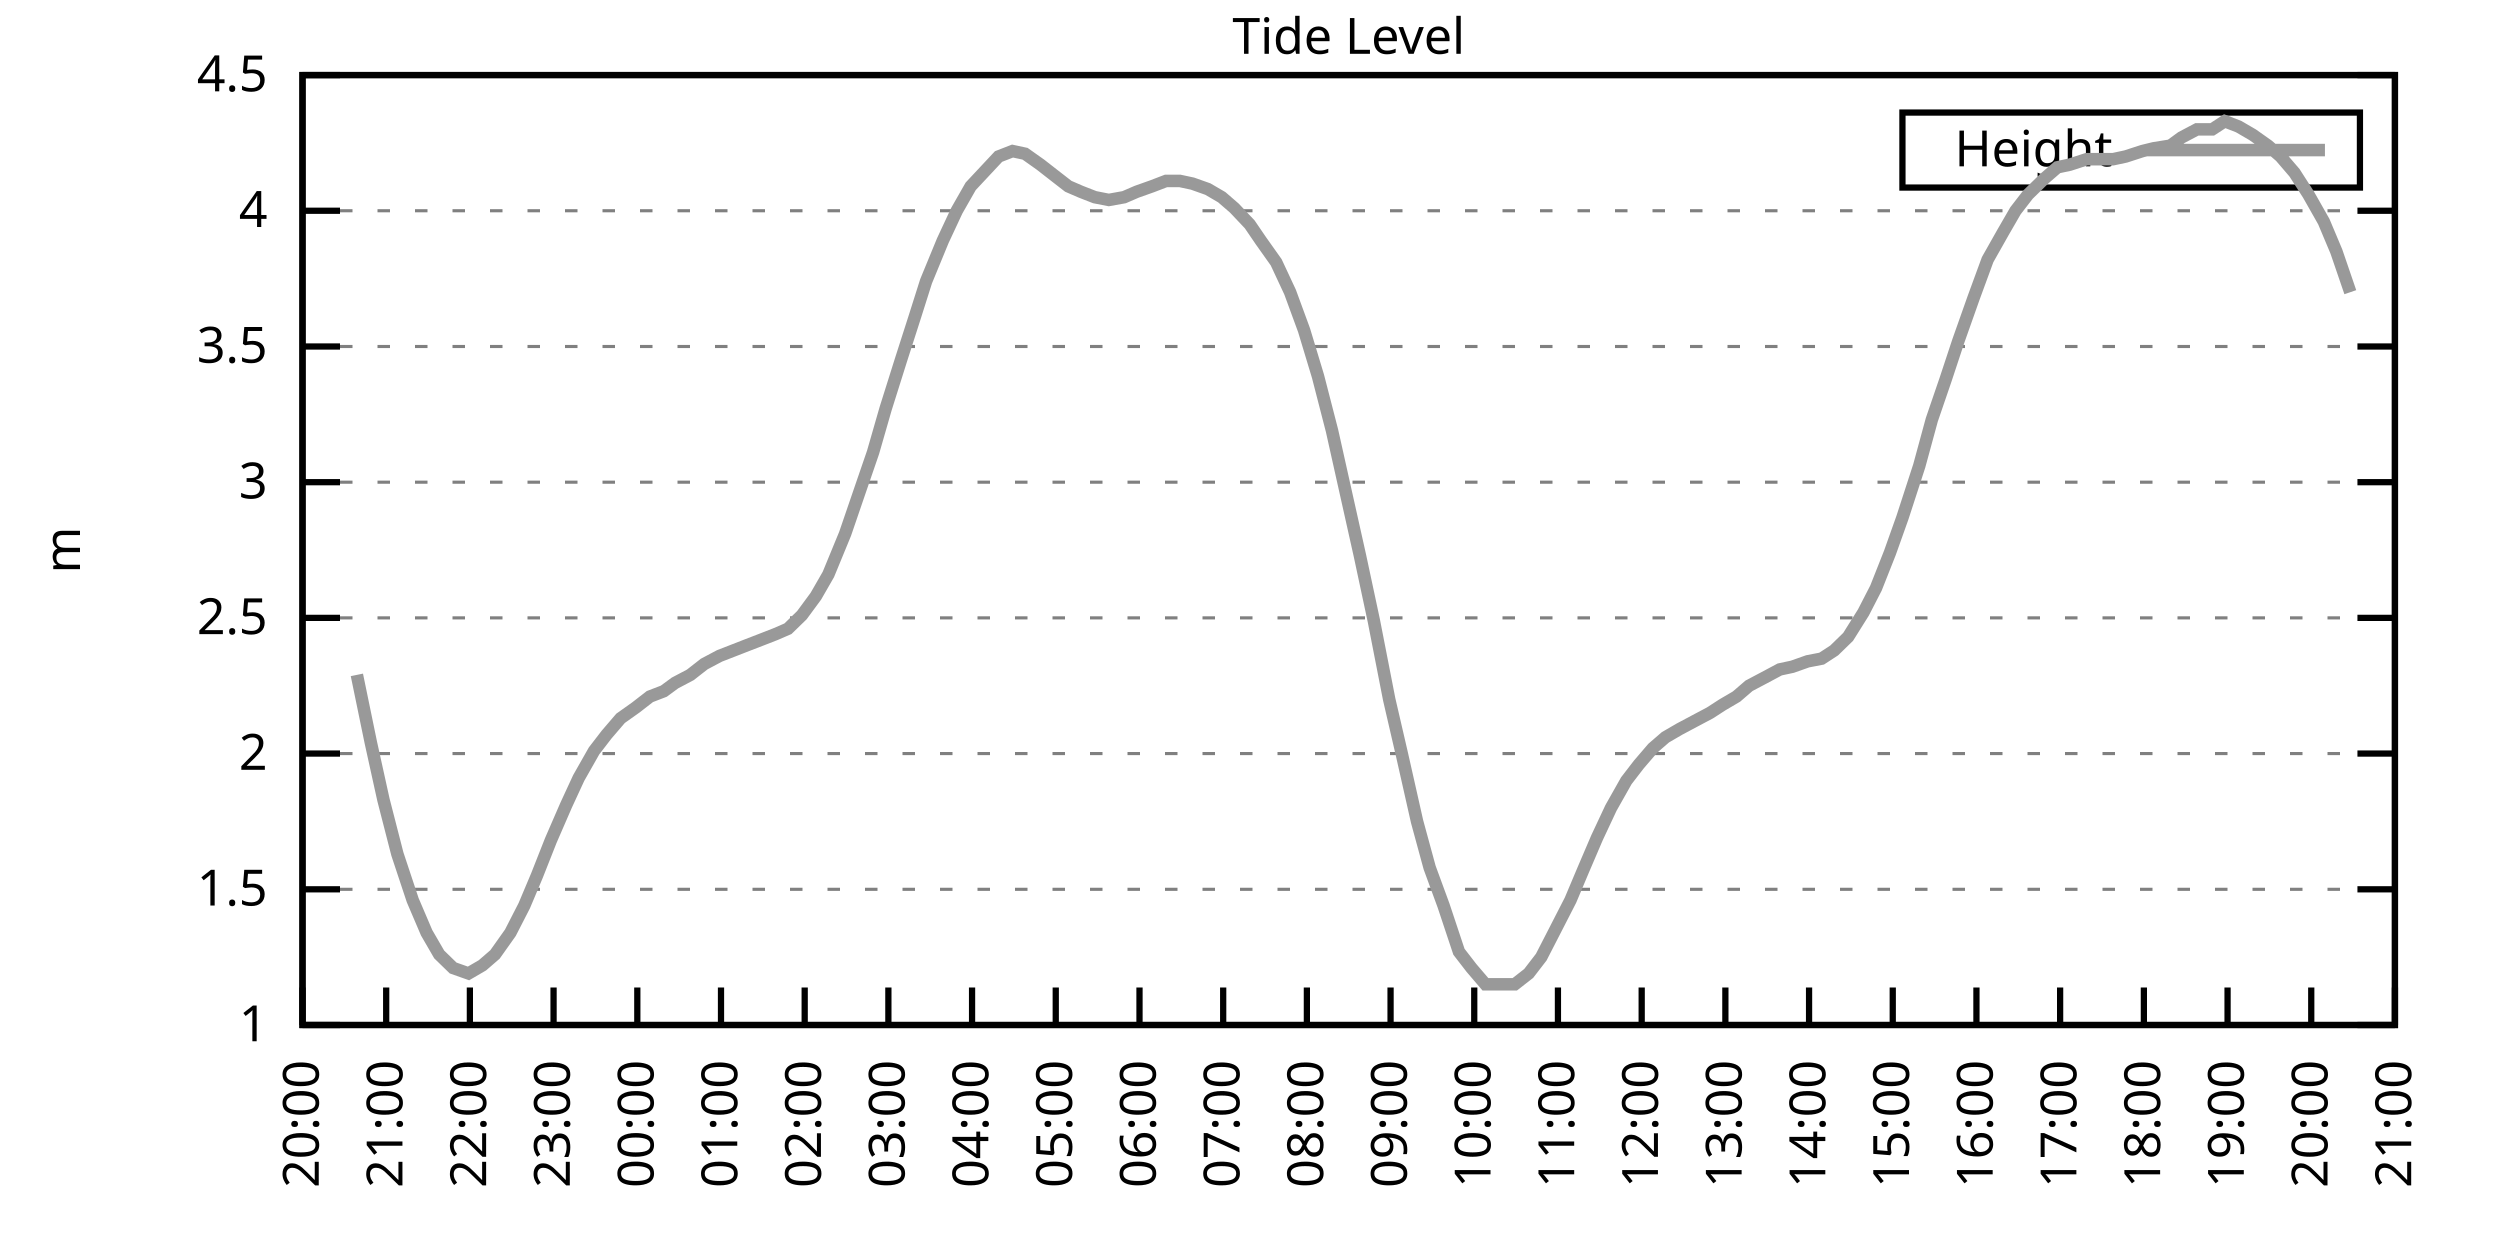
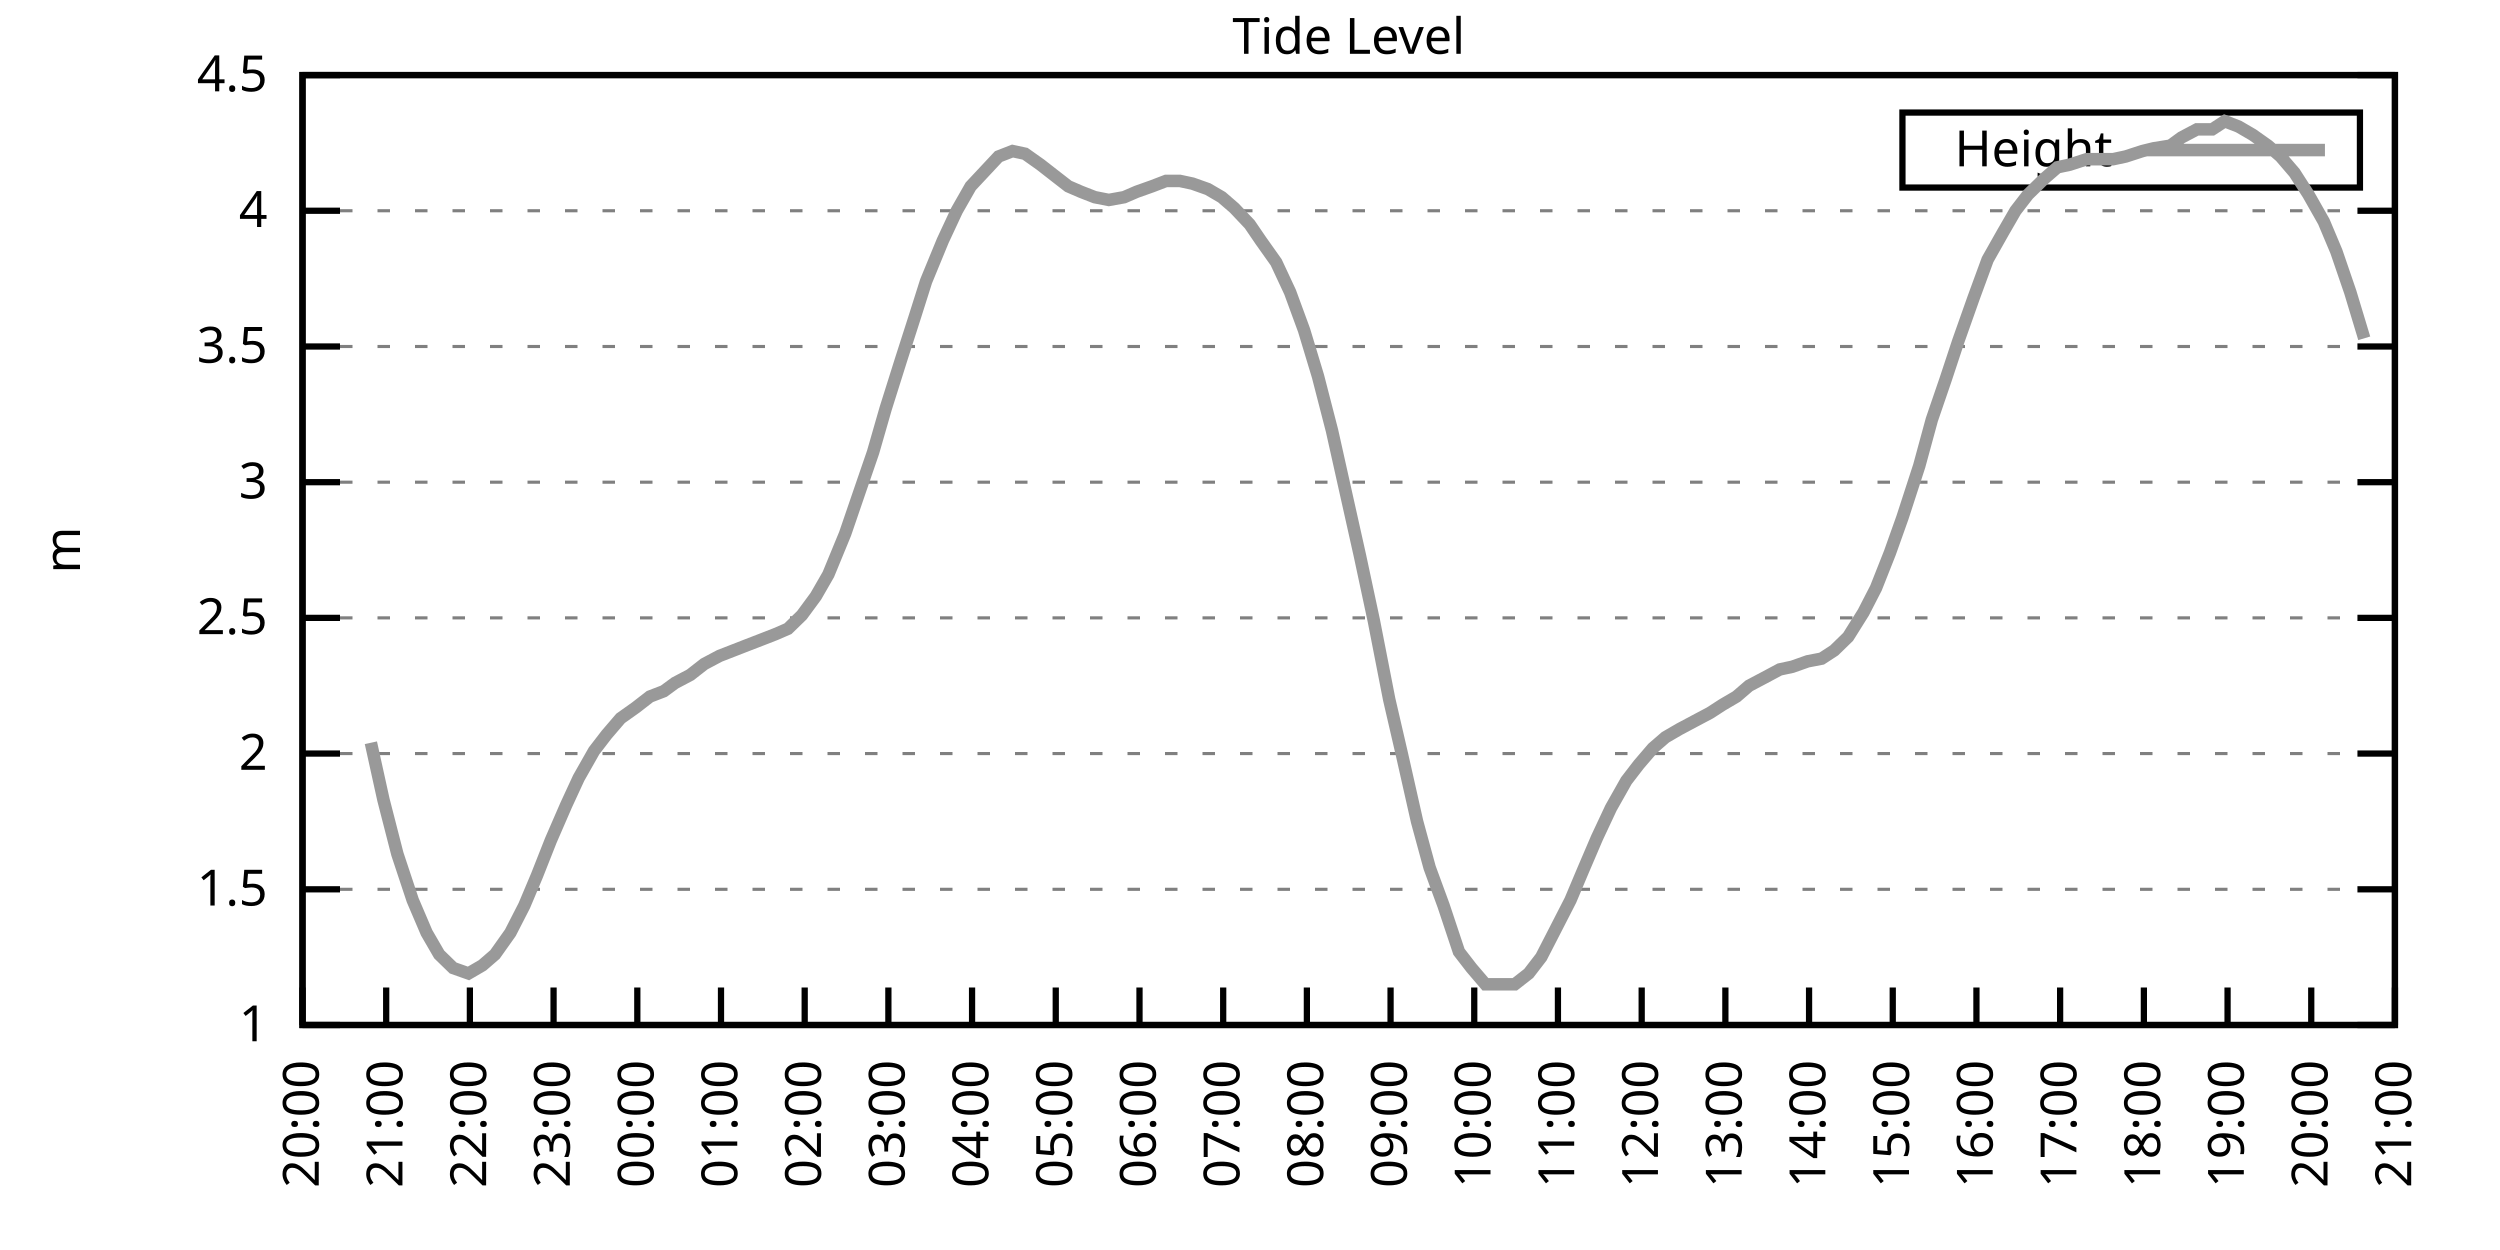
<svg xmlns="http://www.w3.org/2000/svg" xmlns:xlink="http://www.w3.org/1999/xlink" width="400" height="200" viewBox="0 0 400 200">
  <g id="gnuplot_canvas">
    <rect x="0" y="0" width="400" height="200" fill="none" />
    <defs>
      <circle id="gpDot" r="0.5" stroke-width="0.5" stroke="currentColor" />
      <path id="gpPt0" stroke-width="0.333" stroke="currentColor" d="M-1,0 h2 M0,-1 v2" />
      <path id="gpPt1" stroke-width="0.333" stroke="currentColor" d="M-1,-1 L1,1 M1,-1 L-1,1" />
      <path id="gpPt2" stroke-width="0.333" stroke="currentColor" d="M-1,0 L1,0 M0,-1 L0,1 M-1,-1 L1,1 M-1,1 L1,-1" />
      <rect id="gpPt3" stroke-width="0.333" stroke="currentColor" x="-1" y="-1" width="2" height="2" />
      <rect id="gpPt4" stroke-width="0.333" stroke="currentColor" fill="currentColor" x="-1" y="-1" width="2" height="2" />
      <circle id="gpPt5" stroke-width="0.333" stroke="currentColor" cx="0" cy="0" r="1" />
      <use xlink:href="#gpPt5" id="gpPt6" fill="currentColor" stroke="none" />
      <path id="gpPt7" stroke-width="0.333" stroke="currentColor" d="M0,-1.33 L-1.33,0.67 L1.33,0.67 z" />
      <use xlink:href="#gpPt7" id="gpPt8" fill="currentColor" stroke="none" />
      <use xlink:href="#gpPt7" id="gpPt9" stroke="currentColor" transform="rotate(180)" />
      <use xlink:href="#gpPt9" id="gpPt10" fill="currentColor" stroke="none" />
      <use xlink:href="#gpPt3" id="gpPt11" stroke="currentColor" transform="rotate(45)" />
      <use xlink:href="#gpPt11" id="gpPt12" fill="currentColor" stroke="none" />
      <path id="gpPt13" stroke-width="0.333" stroke="currentColor" d="M0,1.330 L1.265,0.411 L0.782,-1.067 L-0.782,-1.076 L-1.265,0.411 z" />
      <use xlink:href="#gpPt13" id="gpPt14" fill="currentColor" stroke="none" />
      <filter id="textbox" filterUnits="objectBoundingBox" x="0" y="0" height="1" width="1">
        <feFlood flood-color="white" flood-opacity="1" result="bgnd" />
        <feComposite in="SourceGraphic" in2="bgnd" operator="atop" />
      </filter>
      <filter id="greybox" filterUnits="objectBoundingBox" x="0" y="0" height="1" width="1">
        <feFlood flood-color="lightgrey" flood-opacity="1" result="grey" />
        <feComposite in="SourceGraphic" in2="grey" operator="atop" />
      </filter>
    </defs>
    <g fill="none" color="white" stroke="currentColor" stroke-width="1.00" stroke-linecap="butt" stroke-linejoin="miter">
</g>
    <g fill="none" color="black" stroke="currentColor" stroke-width="1.00" stroke-linecap="butt" stroke-linejoin="miter">
      <g stroke="none" shape-rendering="crispEdges">
        <polygon fill="rgb(255, 255, 255)" points="48.40,164.00 383.18,164.00 383.18,12.02 48.40,12.02 " />
      </g>
    </g>
    <g fill="none" color="black" stroke="currentColor" stroke-width="1.00" stroke-linecap="butt" stroke-linejoin="miter">
</g>
    <g fill="none" color="black" stroke="black" stroke-width="0.50" stroke-linecap="butt" stroke-linejoin="miter">
</g>
    <g fill="none" color="gray" stroke="currentColor" stroke-width="0.50" stroke-linecap="butt" stroke-linejoin="miter">
      <path stroke="gray" stroke-dasharray="2,4" class="gridline" d="M48.40,164.00 L383.19,164.00  " />
    </g>
    <g fill="none" color="gray" stroke="gray" stroke-width="1.00" stroke-linecap="butt" stroke-linejoin="miter">
</g>
    <g fill="none" color="black" stroke="currentColor" stroke-width="1.00" stroke-linecap="butt" stroke-linejoin="miter">
      <path stroke="black" d="M48.40,164.00 L54.40,164.00 M383.19,164.00 L377.19,164.00  " />
      <g transform="translate(42.80,166.60)" stroke="none" fill="black" font-family="Sans" font-size="8.00" text-anchor="end">
        <text>
          <tspan font-family="Sans"> 1</tspan>
        </text>
      </g>
    </g>
    <g fill="none" color="black" stroke="currentColor" stroke-width="1.00" stroke-linecap="butt" stroke-linejoin="miter">
</g>
    <g fill="none" color="black" stroke="black" stroke-width="0.50" stroke-linecap="butt" stroke-linejoin="miter">
</g>
    <g fill="none" color="gray" stroke="currentColor" stroke-width="0.50" stroke-linecap="butt" stroke-linejoin="miter">
      <path stroke="gray" stroke-dasharray="2,4" class="gridline" d="M48.40,142.29 L383.19,142.29  " />
    </g>
    <g fill="none" color="gray" stroke="gray" stroke-width="1.00" stroke-linecap="butt" stroke-linejoin="miter">
</g>
    <g fill="none" color="black" stroke="currentColor" stroke-width="1.00" stroke-linecap="butt" stroke-linejoin="miter">
      <path stroke="black" d="M48.40,142.29 L54.40,142.29 M383.19,142.29 L377.19,142.29  " />
      <g transform="translate(42.80,144.89)" stroke="none" fill="black" font-family="Sans" font-size="8.00" text-anchor="end">
        <text>
          <tspan font-family="Sans"> 1.5</tspan>
        </text>
      </g>
    </g>
    <g fill="none" color="black" stroke="currentColor" stroke-width="1.00" stroke-linecap="butt" stroke-linejoin="miter">
</g>
    <g fill="none" color="black" stroke="black" stroke-width="0.50" stroke-linecap="butt" stroke-linejoin="miter">
</g>
    <g fill="none" color="gray" stroke="currentColor" stroke-width="0.50" stroke-linecap="butt" stroke-linejoin="miter">
      <path stroke="gray" stroke-dasharray="2,4" class="gridline" d="M48.40,120.57 L383.19,120.57  " />
    </g>
    <g fill="none" color="gray" stroke="gray" stroke-width="1.00" stroke-linecap="butt" stroke-linejoin="miter">
</g>
    <g fill="none" color="black" stroke="currentColor" stroke-width="1.00" stroke-linecap="butt" stroke-linejoin="miter">
      <path stroke="black" d="M48.40,120.57 L54.40,120.57 M383.19,120.57 L377.19,120.57  " />
      <g transform="translate(42.80,123.17)" stroke="none" fill="black" font-family="Sans" font-size="8.00" text-anchor="end">
        <text>
          <tspan font-family="Sans"> 2</tspan>
        </text>
      </g>
    </g>
    <g fill="none" color="black" stroke="currentColor" stroke-width="1.00" stroke-linecap="butt" stroke-linejoin="miter">
</g>
    <g fill="none" color="black" stroke="black" stroke-width="0.50" stroke-linecap="butt" stroke-linejoin="miter">
</g>
    <g fill="none" color="gray" stroke="currentColor" stroke-width="0.50" stroke-linecap="butt" stroke-linejoin="miter">
      <path stroke="gray" stroke-dasharray="2,4" class="gridline" d="M48.40,98.86 L383.19,98.86  " />
    </g>
    <g fill="none" color="gray" stroke="gray" stroke-width="1.00" stroke-linecap="butt" stroke-linejoin="miter">
</g>
    <g fill="none" color="black" stroke="currentColor" stroke-width="1.00" stroke-linecap="butt" stroke-linejoin="miter">
      <path stroke="black" d="M48.40,98.86 L54.40,98.86 M383.19,98.86 L377.19,98.86  " />
      <g transform="translate(42.80,101.46)" stroke="none" fill="black" font-family="Sans" font-size="8.00" text-anchor="end">
        <text>
          <tspan font-family="Sans"> 2.5</tspan>
        </text>
      </g>
    </g>
    <g fill="none" color="black" stroke="currentColor" stroke-width="1.00" stroke-linecap="butt" stroke-linejoin="miter">
</g>
    <g fill="none" color="black" stroke="black" stroke-width="0.50" stroke-linecap="butt" stroke-linejoin="miter">
</g>
    <g fill="none" color="gray" stroke="currentColor" stroke-width="0.50" stroke-linecap="butt" stroke-linejoin="miter">
      <path stroke="gray" stroke-dasharray="2,4" class="gridline" d="M48.40,77.15 L383.19,77.15  " />
    </g>
    <g fill="none" color="gray" stroke="gray" stroke-width="1.00" stroke-linecap="butt" stroke-linejoin="miter">
</g>
    <g fill="none" color="black" stroke="currentColor" stroke-width="1.00" stroke-linecap="butt" stroke-linejoin="miter">
      <path stroke="black" d="M48.40,77.15 L54.40,77.15 M383.19,77.15 L377.19,77.15  " />
      <g transform="translate(42.80,79.75)" stroke="none" fill="black" font-family="Sans" font-size="8.00" text-anchor="end">
        <text>
          <tspan font-family="Sans"> 3</tspan>
        </text>
      </g>
    </g>
    <g fill="none" color="black" stroke="currentColor" stroke-width="1.00" stroke-linecap="butt" stroke-linejoin="miter">
</g>
    <g fill="none" color="black" stroke="black" stroke-width="0.50" stroke-linecap="butt" stroke-linejoin="miter">
</g>
    <g fill="none" color="gray" stroke="currentColor" stroke-width="0.50" stroke-linecap="butt" stroke-linejoin="miter">
      <path stroke="gray" stroke-dasharray="2,4" class="gridline" d="M48.40,55.44 L383.19,55.44  " />
    </g>
    <g fill="none" color="gray" stroke="gray" stroke-width="1.00" stroke-linecap="butt" stroke-linejoin="miter">
</g>
    <g fill="none" color="black" stroke="currentColor" stroke-width="1.00" stroke-linecap="butt" stroke-linejoin="miter">
      <path stroke="black" d="M48.40,55.44 L54.40,55.44 M383.19,55.44 L377.19,55.44  " />
      <g transform="translate(42.80,58.04)" stroke="none" fill="black" font-family="Sans" font-size="8.00" text-anchor="end">
        <text>
          <tspan font-family="Sans"> 3.5</tspan>
        </text>
      </g>
    </g>
    <g fill="none" color="black" stroke="currentColor" stroke-width="1.00" stroke-linecap="butt" stroke-linejoin="miter">
</g>
    <g fill="none" color="black" stroke="black" stroke-width="0.50" stroke-linecap="butt" stroke-linejoin="miter">
</g>
    <g fill="none" color="gray" stroke="currentColor" stroke-width="0.50" stroke-linecap="butt" stroke-linejoin="miter">
      <path stroke="gray" stroke-dasharray="2,4" class="gridline" d="M48.40,33.72 L383.19,33.72  " />
    </g>
    <g fill="none" color="gray" stroke="gray" stroke-width="1.00" stroke-linecap="butt" stroke-linejoin="miter">
</g>
    <g fill="none" color="black" stroke="currentColor" stroke-width="1.00" stroke-linecap="butt" stroke-linejoin="miter">
      <path stroke="black" d="M48.40,33.72 L54.40,33.72 M383.19,33.72 L377.19,33.72  " />
      <g transform="translate(42.80,36.32)" stroke="none" fill="black" font-family="Sans" font-size="8.00" text-anchor="end">
        <text>
          <tspan font-family="Sans"> 4</tspan>
        </text>
      </g>
    </g>
    <g fill="none" color="black" stroke="currentColor" stroke-width="1.00" stroke-linecap="butt" stroke-linejoin="miter">
</g>
    <g fill="none" color="black" stroke="black" stroke-width="0.50" stroke-linecap="butt" stroke-linejoin="miter">
</g>
    <g fill="none" color="gray" stroke="currentColor" stroke-width="0.50" stroke-linecap="butt" stroke-linejoin="miter">
      <path stroke="gray" stroke-dasharray="2,4" class="gridline" d="M48.40,12.01 L383.19,12.01  " />
    </g>
    <g fill="none" color="gray" stroke="gray" stroke-width="1.00" stroke-linecap="butt" stroke-linejoin="miter">
</g>
    <g fill="none" color="black" stroke="currentColor" stroke-width="1.00" stroke-linecap="butt" stroke-linejoin="miter">
      <path stroke="black" d="M48.40,12.01 L54.40,12.01 M383.19,12.01 L377.19,12.01  " />
      <g transform="translate(42.80,14.61)" stroke="none" fill="black" font-family="Sans" font-size="8.00" text-anchor="end">
        <text>
          <tspan font-family="Sans"> 4.5</tspan>
        </text>
      </g>
    </g>
    <g fill="none" color="black" stroke="currentColor" stroke-width="1.00" stroke-linecap="butt" stroke-linejoin="miter">
      <path stroke="black" d="M48.40,164.00 L48.40,158.00  " />
      <g transform="translate(51.00,169.60) rotate(270.00)" stroke="none" fill="black" font-family="Sans" font-size="8.00" text-anchor="end">
        <text>
          <tspan font-family="Sans">20:00</tspan>
        </text>
      </g>
    </g>
    <g fill="none" color="black" stroke="currentColor" stroke-width="1.00" stroke-linecap="butt" stroke-linejoin="miter">
      <path stroke="black" d="M61.79,164.00 L61.79,158.00  " />
      <g transform="translate(64.39,169.60) rotate(270.00)" stroke="none" fill="black" font-family="Sans" font-size="8.00" text-anchor="end">
        <text>
          <tspan font-family="Sans">21:00</tspan>
        </text>
      </g>
    </g>
    <g fill="none" color="black" stroke="currentColor" stroke-width="1.00" stroke-linecap="butt" stroke-linejoin="miter">
      <path stroke="black" d="M75.18,164.00 L75.18,158.00  " />
      <g transform="translate(77.78,169.60) rotate(270.00)" stroke="none" fill="black" font-family="Sans" font-size="8.00" text-anchor="end">
        <text>
          <tspan font-family="Sans">22:00</tspan>
        </text>
      </g>
    </g>
    <g fill="none" color="black" stroke="currentColor" stroke-width="1.00" stroke-linecap="butt" stroke-linejoin="miter">
      <path stroke="black" d="M88.57,164.00 L88.57,158.00  " />
      <g transform="translate(91.17,169.60) rotate(270.00)" stroke="none" fill="black" font-family="Sans" font-size="8.00" text-anchor="end">
        <text>
          <tspan font-family="Sans">23:00</tspan>
        </text>
      </g>
    </g>
    <g fill="none" color="black" stroke="currentColor" stroke-width="1.00" stroke-linecap="butt" stroke-linejoin="miter">
      <path stroke="black" d="M101.97,164.00 L101.97,158.00  " />
      <g transform="translate(104.57,169.60) rotate(270.00)" stroke="none" fill="black" font-family="Sans" font-size="8.00" text-anchor="end">
        <text>
          <tspan font-family="Sans">00:00</tspan>
        </text>
      </g>
    </g>
    <g fill="none" color="black" stroke="currentColor" stroke-width="1.00" stroke-linecap="butt" stroke-linejoin="miter">
      <path stroke="black" d="M115.36,164.00 L115.36,158.00  " />
      <g transform="translate(117.96,169.60) rotate(270.00)" stroke="none" fill="black" font-family="Sans" font-size="8.00" text-anchor="end">
        <text>
          <tspan font-family="Sans">01:00</tspan>
        </text>
      </g>
    </g>
    <g fill="none" color="black" stroke="currentColor" stroke-width="1.00" stroke-linecap="butt" stroke-linejoin="miter">
      <path stroke="black" d="M128.75,164.00 L128.75,158.00  " />
      <g transform="translate(131.35,169.60) rotate(270.00)" stroke="none" fill="black" font-family="Sans" font-size="8.00" text-anchor="end">
        <text>
          <tspan font-family="Sans">02:00</tspan>
        </text>
      </g>
    </g>
    <g fill="none" color="black" stroke="currentColor" stroke-width="1.00" stroke-linecap="butt" stroke-linejoin="miter">
      <path stroke="black" d="M142.14,164.00 L142.14,158.00  " />
      <g transform="translate(144.74,169.60) rotate(270.00)" stroke="none" fill="black" font-family="Sans" font-size="8.00" text-anchor="end">
        <text>
          <tspan font-family="Sans">03:00</tspan>
        </text>
      </g>
    </g>
    <g fill="none" color="black" stroke="currentColor" stroke-width="1.00" stroke-linecap="butt" stroke-linejoin="miter">
      <path stroke="black" d="M155.53,164.00 L155.53,158.00  " />
      <g transform="translate(158.13,169.60) rotate(270.00)" stroke="none" fill="black" font-family="Sans" font-size="8.00" text-anchor="end">
        <text>
          <tspan font-family="Sans">04:00</tspan>
        </text>
      </g>
    </g>
    <g fill="none" color="black" stroke="currentColor" stroke-width="1.00" stroke-linecap="butt" stroke-linejoin="miter">
      <path stroke="black" d="M168.92,164.00 L168.92,158.00  " />
      <g transform="translate(171.52,169.60) rotate(270.00)" stroke="none" fill="black" font-family="Sans" font-size="8.00" text-anchor="end">
        <text>
          <tspan font-family="Sans">05:00</tspan>
        </text>
      </g>
    </g>
    <g fill="none" color="black" stroke="currentColor" stroke-width="1.00" stroke-linecap="butt" stroke-linejoin="miter">
      <path stroke="black" d="M182.32,164.00 L182.32,158.00  " />
      <g transform="translate(184.92,169.60) rotate(270.00)" stroke="none" fill="black" font-family="Sans" font-size="8.00" text-anchor="end">
        <text>
          <tspan font-family="Sans">06:00</tspan>
        </text>
      </g>
    </g>
    <g fill="none" color="black" stroke="currentColor" stroke-width="1.00" stroke-linecap="butt" stroke-linejoin="miter">
      <path stroke="black" d="M195.71,164.00 L195.71,158.00  " />
      <g transform="translate(198.31,169.60) rotate(270.00)" stroke="none" fill="black" font-family="Sans" font-size="8.00" text-anchor="end">
        <text>
          <tspan font-family="Sans">07:00</tspan>
        </text>
      </g>
    </g>
    <g fill="none" color="black" stroke="currentColor" stroke-width="1.00" stroke-linecap="butt" stroke-linejoin="miter">
      <path stroke="black" d="M209.10,164.00 L209.10,158.00  " />
      <g transform="translate(211.70,169.60) rotate(270.00)" stroke="none" fill="black" font-family="Sans" font-size="8.00" text-anchor="end">
        <text>
          <tspan font-family="Sans">08:00</tspan>
        </text>
      </g>
    </g>
    <g fill="none" color="black" stroke="currentColor" stroke-width="1.00" stroke-linecap="butt" stroke-linejoin="miter">
      <path stroke="black" d="M222.49,164.00 L222.49,158.00  " />
      <g transform="translate(225.09,169.60) rotate(270.00)" stroke="none" fill="black" font-family="Sans" font-size="8.00" text-anchor="end">
        <text>
          <tspan font-family="Sans">09:00</tspan>
        </text>
      </g>
    </g>
    <g fill="none" color="black" stroke="currentColor" stroke-width="1.00" stroke-linecap="butt" stroke-linejoin="miter">
      <path stroke="black" d="M235.88,164.00 L235.88,158.00  " />
      <g transform="translate(238.48,169.60) rotate(270.00)" stroke="none" fill="black" font-family="Sans" font-size="8.00" text-anchor="end">
        <text>
          <tspan font-family="Sans">10:00</tspan>
        </text>
      </g>
    </g>
    <g fill="none" color="black" stroke="currentColor" stroke-width="1.00" stroke-linecap="butt" stroke-linejoin="miter">
      <path stroke="black" d="M249.27,164.00 L249.27,158.00  " />
      <g transform="translate(251.87,169.60) rotate(270.00)" stroke="none" fill="black" font-family="Sans" font-size="8.00" text-anchor="end">
        <text>
          <tspan font-family="Sans">11:00</tspan>
        </text>
      </g>
    </g>
    <g fill="none" color="black" stroke="currentColor" stroke-width="1.00" stroke-linecap="butt" stroke-linejoin="miter">
      <path stroke="black" d="M262.67,164.00 L262.67,158.00  " />
      <g transform="translate(265.27,169.60) rotate(270.00)" stroke="none" fill="black" font-family="Sans" font-size="8.00" text-anchor="end">
        <text>
          <tspan font-family="Sans">12:00</tspan>
        </text>
      </g>
    </g>
    <g fill="none" color="black" stroke="currentColor" stroke-width="1.00" stroke-linecap="butt" stroke-linejoin="miter">
      <path stroke="black" d="M276.06,164.00 L276.06,158.00  " />
      <g transform="translate(278.66,169.60) rotate(270.00)" stroke="none" fill="black" font-family="Sans" font-size="8.00" text-anchor="end">
        <text>
          <tspan font-family="Sans">13:00</tspan>
        </text>
      </g>
    </g>
    <g fill="none" color="black" stroke="currentColor" stroke-width="1.00" stroke-linecap="butt" stroke-linejoin="miter">
      <path stroke="black" d="M289.45,164.00 L289.45,158.00  " />
      <g transform="translate(292.05,169.60) rotate(270.00)" stroke="none" fill="black" font-family="Sans" font-size="8.00" text-anchor="end">
        <text>
          <tspan font-family="Sans">14:00</tspan>
        </text>
      </g>
    </g>
    <g fill="none" color="black" stroke="currentColor" stroke-width="1.00" stroke-linecap="butt" stroke-linejoin="miter">
      <path stroke="black" d="M302.84,164.00 L302.84,158.00  " />
      <g transform="translate(305.44,169.60) rotate(270.00)" stroke="none" fill="black" font-family="Sans" font-size="8.00" text-anchor="end">
        <text>
          <tspan font-family="Sans">15:00</tspan>
        </text>
      </g>
    </g>
    <g fill="none" color="black" stroke="currentColor" stroke-width="1.00" stroke-linecap="butt" stroke-linejoin="miter">
      <path stroke="black" d="M316.23,164.00 L316.23,158.00  " />
      <g transform="translate(318.83,169.60) rotate(270.00)" stroke="none" fill="black" font-family="Sans" font-size="8.00" text-anchor="end">
        <text>
          <tspan font-family="Sans">16:00</tspan>
        </text>
      </g>
    </g>
    <g fill="none" color="black" stroke="currentColor" stroke-width="1.00" stroke-linecap="butt" stroke-linejoin="miter">
      <path stroke="black" d="M329.62,164.00 L329.62,158.00  " />
      <g transform="translate(332.22,169.60) rotate(270.00)" stroke="none" fill="black" font-family="Sans" font-size="8.00" text-anchor="end">
        <text>
          <tspan font-family="Sans">17:00</tspan>
        </text>
      </g>
    </g>
    <g fill="none" color="black" stroke="currentColor" stroke-width="1.00" stroke-linecap="butt" stroke-linejoin="miter">
      <path stroke="black" d="M343.02,164.00 L343.02,158.00  " />
      <g transform="translate(345.62,169.60) rotate(270.00)" stroke="none" fill="black" font-family="Sans" font-size="8.00" text-anchor="end">
        <text>
          <tspan font-family="Sans">18:00</tspan>
        </text>
      </g>
    </g>
    <g fill="none" color="black" stroke="currentColor" stroke-width="1.00" stroke-linecap="butt" stroke-linejoin="miter">
      <path stroke="black" d="M356.41,164.00 L356.41,158.00  " />
      <g transform="translate(359.01,169.60) rotate(270.00)" stroke="none" fill="black" font-family="Sans" font-size="8.00" text-anchor="end">
        <text>
          <tspan font-family="Sans">19:00</tspan>
        </text>
      </g>
    </g>
    <g fill="none" color="black" stroke="currentColor" stroke-width="1.00" stroke-linecap="butt" stroke-linejoin="miter">
      <path stroke="black" d="M369.80,164.00 L369.80,158.00  " />
      <g transform="translate(372.40,169.60) rotate(270.00)" stroke="none" fill="black" font-family="Sans" font-size="8.00" text-anchor="end">
        <text>
          <tspan font-family="Sans">20:00</tspan>
        </text>
      </g>
    </g>
    <g fill="none" color="black" stroke="currentColor" stroke-width="1.00" stroke-linecap="butt" stroke-linejoin="miter">
      <path stroke="black" d="M383.19,164.00 L383.19,158.00  " />
      <g transform="translate(385.79,169.60) rotate(270.00)" stroke="none" fill="black" font-family="Sans" font-size="8.00" text-anchor="end">
        <text>
          <tspan font-family="Sans">21:00</tspan>
        </text>
      </g>
    </g>
    <g fill="none" color="black" stroke="currentColor" stroke-width="1.00" stroke-linecap="butt" stroke-linejoin="miter">
</g>
    <g fill="none" color="black" stroke="currentColor" stroke-width="1.00" stroke-linecap="butt" stroke-linejoin="miter">
      <path stroke="black" d="M48.40,12.01 L48.40,164.00 L383.19,164.00 L383.19,12.01 L48.40,12.01 Z  " />
    </g>
    <g fill="none" color="black" stroke="currentColor" stroke-width="1.00" stroke-linecap="butt" stroke-linejoin="miter">
</g>
    <g fill="none" color="black" stroke="currentColor" stroke-width="1.00" stroke-linecap="butt" stroke-linejoin="miter">
      <path stroke="black" d="M304.39,30.01 L304.39,18.01 L377.59,18.01 L377.59,30.01 L304.39,30.01 Z  " />
    </g>
    <g id="Tide_level_plot_1">
      <g fill="none" color="white" stroke="black" stroke-width="2.00" stroke-linecap="butt" stroke-linejoin="miter">
</g>
      <g fill="none" color="black" stroke="currentColor" stroke-width="2.00" stroke-linecap="butt" stroke-linejoin="miter">
        <g transform="translate(337.99,26.61)" stroke="none" fill="black" font-family="Sans" font-size="8.00" text-anchor="end">
          <text>
            <tspan font-family="Sans">Height</tspan>
          </text>
        </g>
      </g>
      <g fill="none" color="black" stroke="currentColor" stroke-width="2.00" stroke-linecap="butt" stroke-linejoin="miter">
-         <path stroke="rgb(153, 153, 153)" d="M343.59,24.01 L371.99,24.01 M57.10,107.98 L59.34,118.84 L61.35,127.96 L63.58,136.64 L66.03,144.02 L68.26,149.24   L70.27,152.71 L72.50,154.88 L74.96,155.75 L77.19,154.45 L79.20,152.71 L81.66,149.24 L83.89,144.89 L85.90,140.12   L88.13,134.47 L90.58,128.83 L92.59,124.48 L95.05,120.14 L97.06,117.53 L99.29,114.93 L101.74,113.19 L103.98,111.45   L106.21,110.59 L107.99,109.28 L110.45,107.98 L112.68,106.24 L115.13,104.94 L117.37,104.07 L119.60,103.20 L121.83,102.34   L124.06,101.47 L126.07,100.60 L128.30,98.43 L130.54,95.39 L132.54,91.91 L135.22,85.40 L137.45,78.89 L139.69,72.37   L141.69,65.42 L144.15,57.61 L146.38,50.66 L148.17,45.01 L150.85,38.50 L153.08,33.72 L155.31,29.81 L159.77,25.04   L162.01,24.17 L164.01,24.60 L166.47,26.34 L168.70,28.08 L170.93,29.81 L172.94,30.68 L175.17,31.55 L177.41,31.99   L179.86,31.55 L181.87,30.68 L184.32,29.81 L186.56,28.95 L188.79,28.95 L190.80,29.38 L193.25,30.25 L195.48,31.55   L197.49,33.29 L199.95,35.89 L201.73,38.50 L204.19,41.97 L206.42,46.75 L208.65,52.83 L210.88,60.21 L213.12,68.90   L215.35,78.89 L217.58,88.87 L219.81,99.30 L222.27,111.89 L224.28,120.57 L226.73,131.43 L228.74,138.81 L230.97,144.89   L233.43,152.28 L235.44,154.88 L237.67,157.49 L242.36,157.49 L244.59,155.75 L246.60,153.14 L248.83,148.80 L251.28,144.02   L253.29,139.25 L255.52,134.04 L257.76,129.26 L260.21,124.92 L262.22,122.31 L264.45,119.71 L266.46,117.97 L268.69,116.67   L271.15,115.36 L273.60,114.06 L275.61,112.76 L277.84,111.45 L279.85,109.72 L282.31,108.42 L284.76,107.11 L286.77,106.68   L289.23,105.81 L291.46,105.38 L293.47,104.07 L295.70,101.90 L298.15,97.99 L300.16,94.08 L302.39,88.44 L304.40,82.79   L307.08,74.54 L309.09,67.16 L311.32,60.65 L313.33,54.57 L315.79,47.62 L318.02,41.54 L320.47,37.20 L322.48,33.72   L324.49,31.12 L327.17,28.51 L329.18,26.77 L331.19,26.34 L333.86,25.47 L335.87,25.47 L338.10,25.47 L340.11,25.04   L342.79,24.17 L344.58,23.73 L347.26,23.30 L349.04,22.00 L351.50,20.70 L353.95,20.70 L355.96,19.39 L358.19,20.26   L360.42,21.56 L362.88,23.30 L364.89,25.04 L367.12,27.64 L369.35,31.12 L371.81,35.46 L373.82,40.24 L376.05,46.75    " />
+         <path stroke="rgb(153, 153, 153)" d="M343.59,24.01 L371.99,24.01 M59.34,118.84 L61.35,127.96 L63.58,136.64 L66.03,144.02 L68.26,149.24 L70.27,152.71   L72.50,154.88 L74.96,155.75 L77.19,154.45 L79.20,152.71 L81.66,149.24 L83.89,144.89 L85.90,140.12 L88.13,134.47   L90.58,128.83 L92.59,124.48 L95.05,120.14 L97.06,117.53 L99.29,114.93 L101.74,113.19 L103.98,111.45 L106.21,110.59   L107.99,109.28 L110.45,107.98 L112.68,106.24 L115.13,104.94 L117.37,104.07 L119.60,103.20 L121.83,102.34 L124.06,101.47   L126.07,100.60 L128.30,98.43 L130.54,95.39 L132.54,91.91 L135.22,85.40 L137.45,78.89 L139.69,72.37 L141.69,65.42   L144.15,57.61 L146.38,50.66 L148.17,45.01 L150.85,38.50 L153.08,33.72 L155.31,29.81 L159.77,25.04 L162.01,24.17   L164.01,24.60 L166.47,26.34 L168.70,28.08 L170.93,29.81 L172.94,30.68 L175.17,31.55 L177.41,31.99 L179.86,31.55   L181.87,30.68 L184.32,29.81 L186.56,28.95 L188.79,28.95 L190.80,29.38 L193.25,30.25 L195.48,31.55 L197.49,33.29   L199.95,35.89 L201.73,38.50 L204.19,41.97 L206.42,46.75 L208.65,52.83 L210.88,60.21 L213.12,68.90 L215.35,78.89   L217.58,88.87 L219.81,99.30 L222.27,111.89 L224.28,120.57 L226.73,131.43 L228.74,138.81 L230.97,144.89 L233.43,152.28   L235.44,154.88 L237.67,157.49 L242.36,157.49 L244.59,155.75 L246.60,153.14 L248.83,148.80 L251.28,144.02 L253.29,139.25   L255.52,134.04 L257.76,129.26 L260.21,124.92 L262.22,122.31 L264.45,119.71 L266.46,117.97 L268.69,116.67 L271.15,115.36   L273.60,114.06 L275.61,112.76 L277.84,111.45 L279.85,109.72 L282.31,108.42 L284.76,107.11 L286.77,106.68 L289.23,105.81   L291.46,105.38 L293.47,104.07 L295.70,101.90 L298.15,97.99 L300.16,94.08 L302.39,88.44 L304.40,82.79 L307.08,74.54   L309.09,67.16 L311.32,60.65 L313.33,54.57 L315.79,47.62 L318.02,41.54 L320.47,37.20 L322.48,33.72 L324.49,31.12   L327.17,28.51 L329.18,26.77 L331.19,26.34 L333.86,25.47 L335.87,25.47 L338.10,25.47 L340.11,25.04 L342.79,24.17   L344.58,23.73 L347.26,23.30 L349.04,22.00 L351.50,20.70 L353.95,20.70 L355.96,19.39 L358.19,20.26 L360.42,21.56   L362.88,23.30 L364.89,25.04 L367.12,27.64 L369.35,31.12 L371.81,35.46 L373.82,40.24 L376.05,46.75 L378.28,54.13    " />
      </g>
    </g>
    <g fill="none" color="black" stroke="currentColor" stroke-width="2.00" stroke-linecap="butt" stroke-linejoin="miter">
</g>
    <g fill="none" color="black" stroke="black" stroke-width="1.00" stroke-linecap="butt" stroke-linejoin="miter">
</g>
    <g fill="none" color="black" stroke="currentColor" stroke-width="1.00" stroke-linecap="butt" stroke-linejoin="miter">
      <path stroke="black" d="M48.40,12.01 L48.40,164.00 L383.19,164.00 L383.19,12.01 L48.40,12.01 Z  " />
      <g transform="translate(12.80,88.01) rotate(270.00)" stroke="none" fill="black" font-family="Sans" font-size="8.00" text-anchor="middle">
        <text>
          <tspan font-family="Sans">m</tspan>
        </text>
      </g>
    </g>
    <g fill="none" color="black" stroke="currentColor" stroke-width="1.00" stroke-linecap="butt" stroke-linejoin="miter">
</g>
    <g fill="none" color="black" stroke="currentColor" stroke-width="1.00" stroke-linecap="butt" stroke-linejoin="miter">
      <g transform="translate(215.79,8.61)" stroke="none" fill="black" font-family="Sans" font-size="8.00" text-anchor="middle">
        <text>
          <tspan font-family="Sans">Tide Level</tspan>
        </text>
      </g>
    </g>
    <g fill="none" color="black" stroke="currentColor" stroke-width="1.00" stroke-linecap="butt" stroke-linejoin="miter">
</g>
  </g>
</svg>
